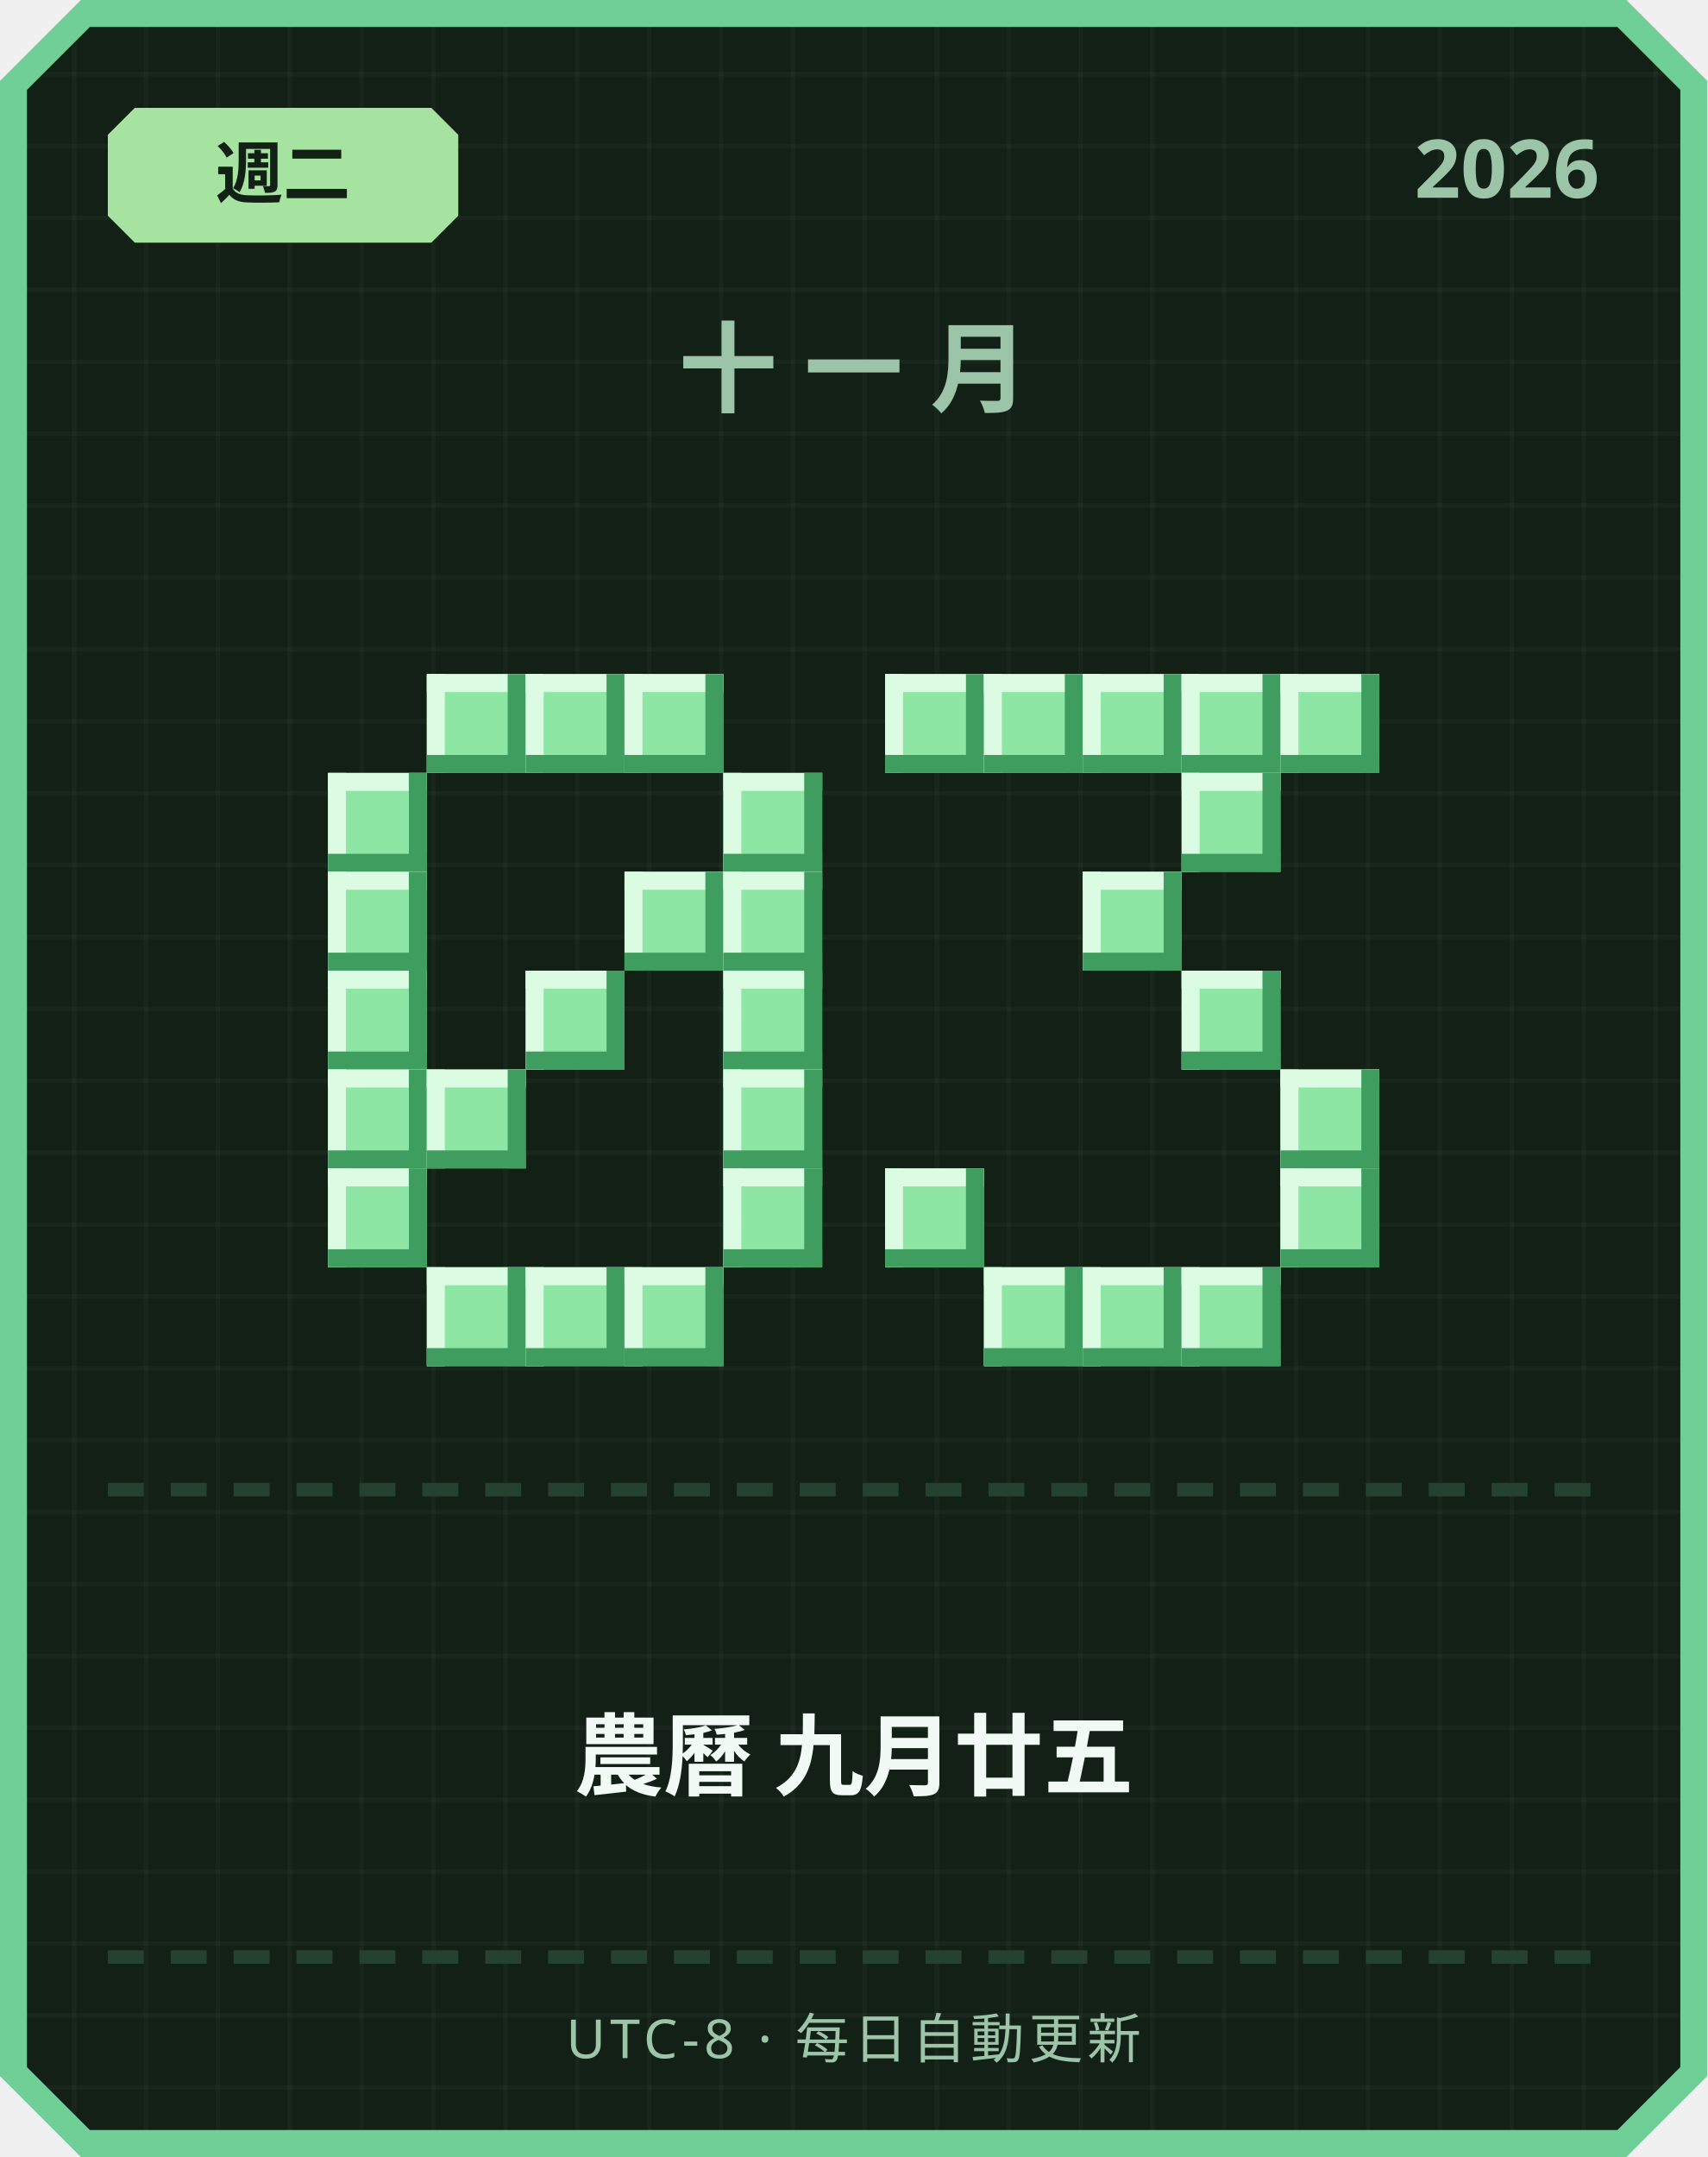
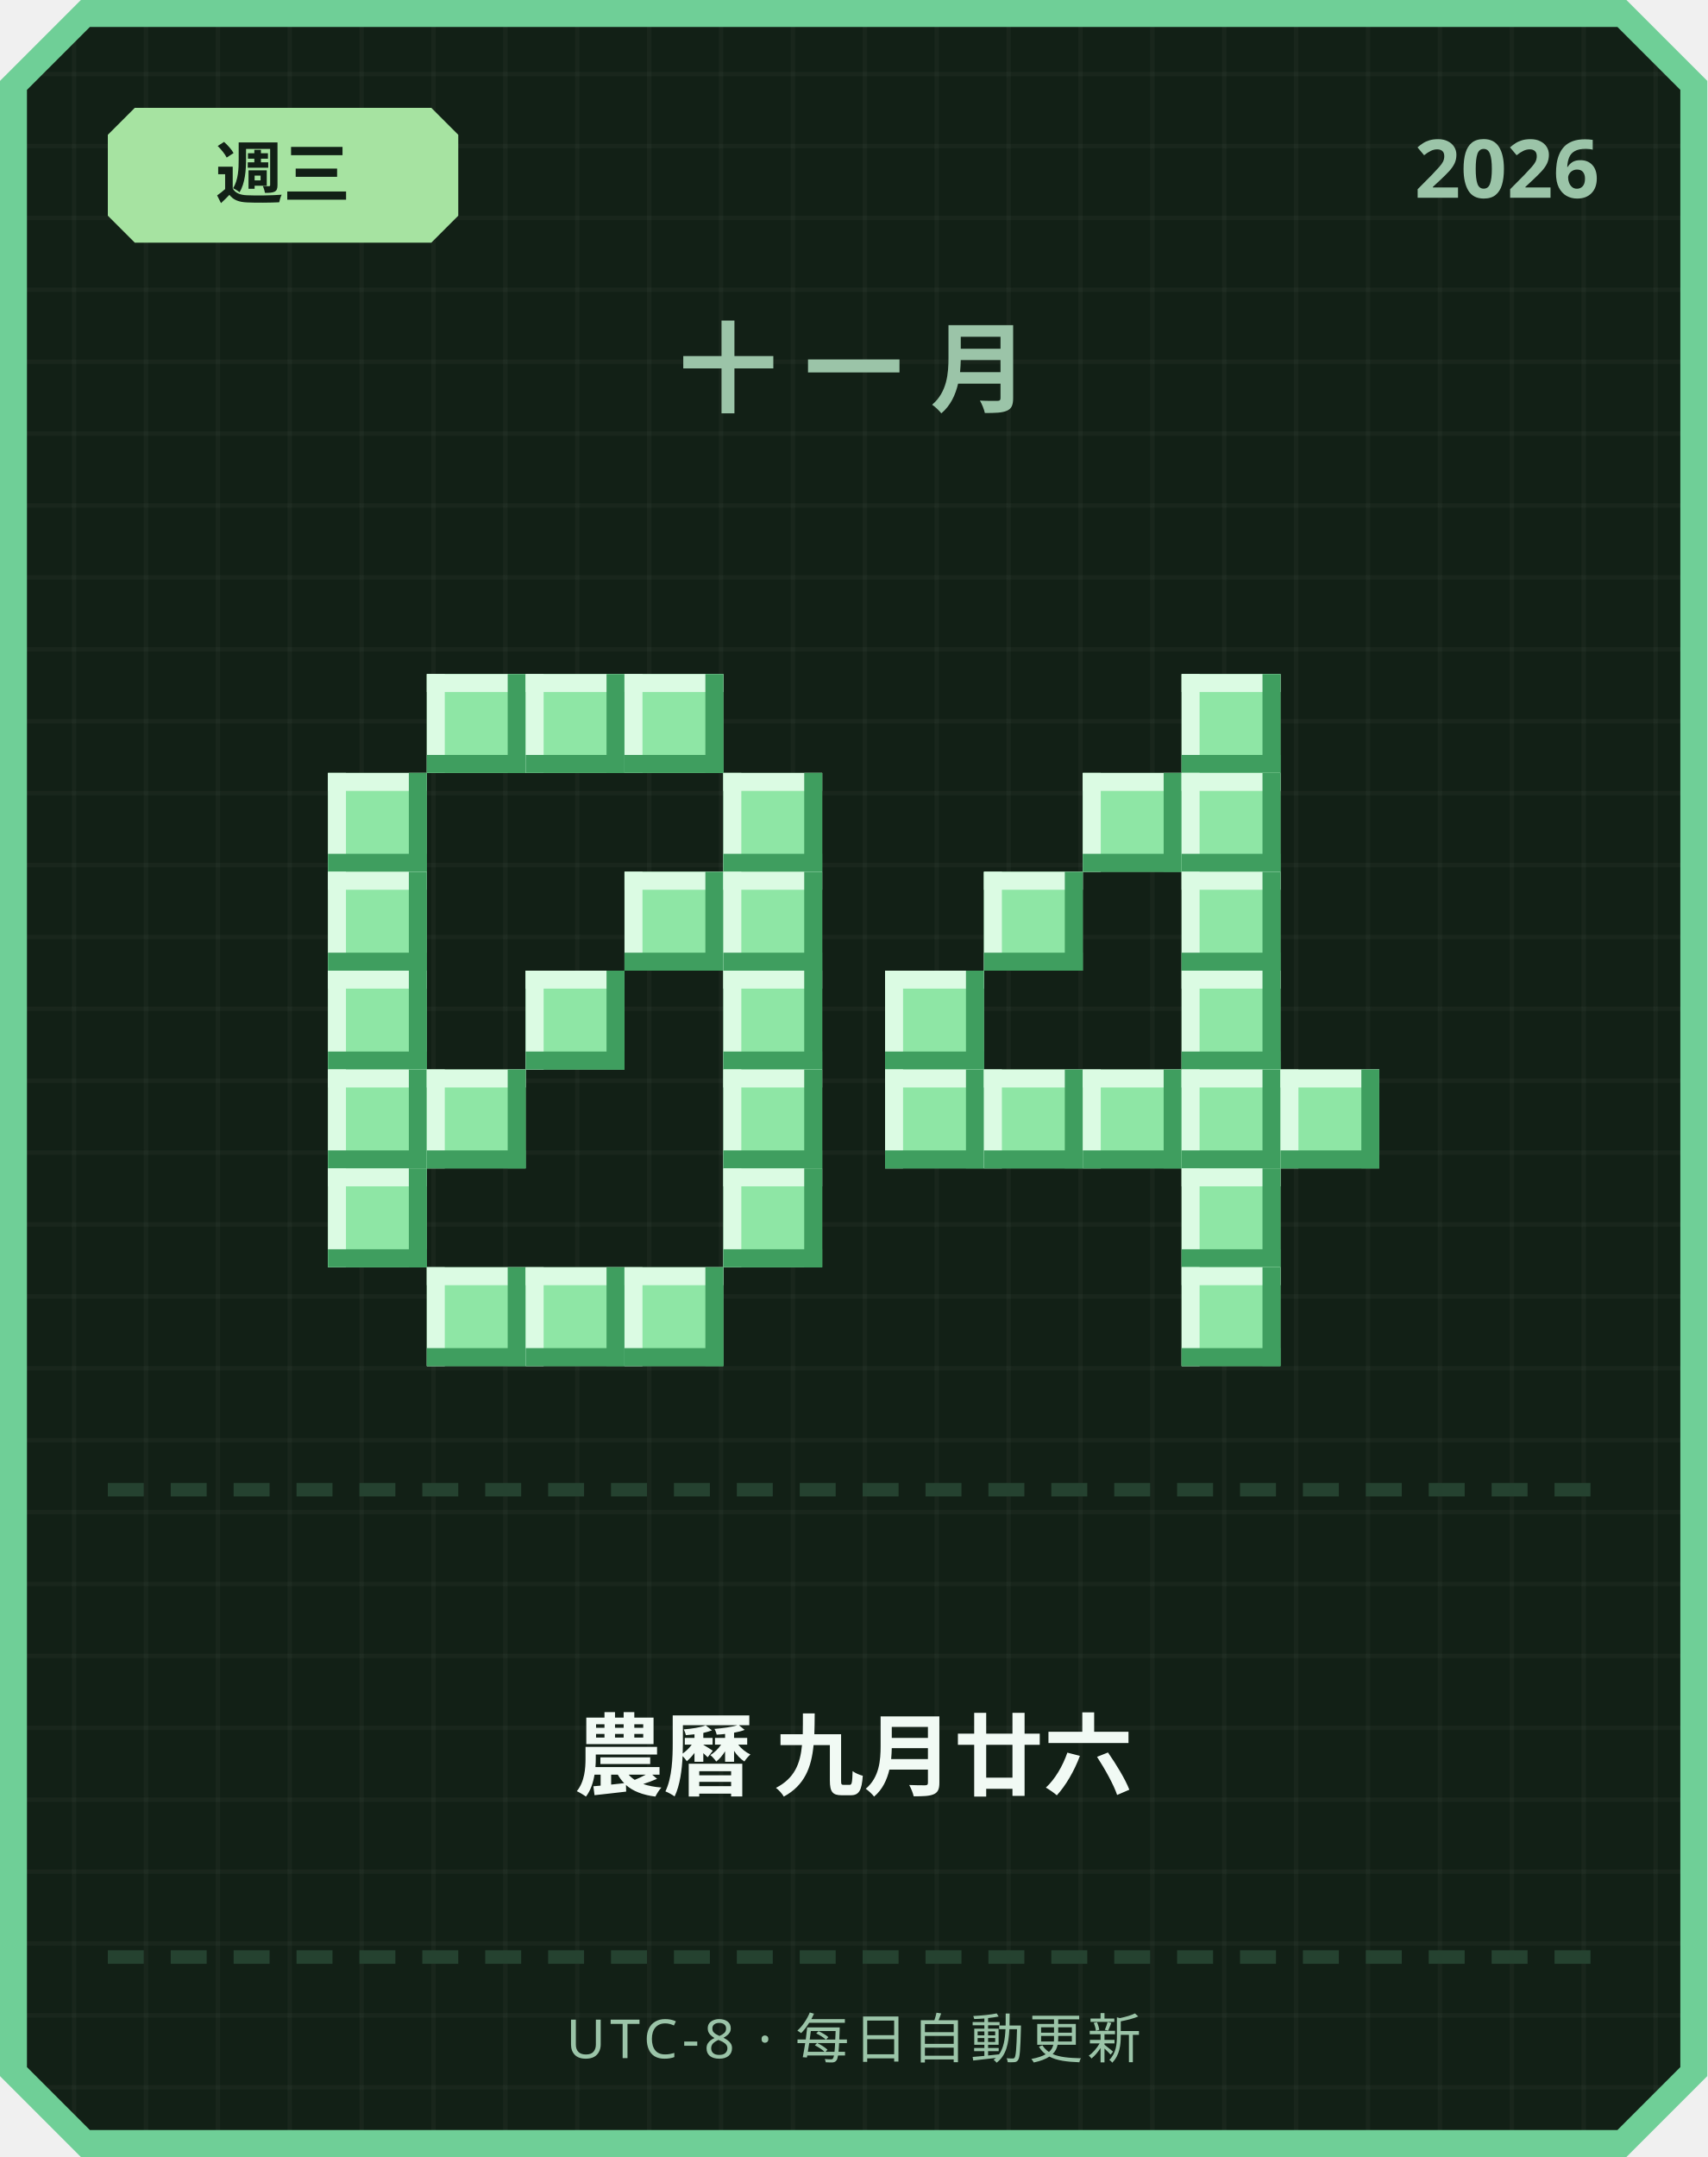
<svg xmlns="http://www.w3.org/2000/svg" width="380" height="480" viewBox="0 0 380 480">
  <defs>
    <pattern id="grid" width="16" height="16" patternUnits="userSpaceOnUse">
      <rect width="16" height="16" fill="#122016" />
      <rect width="1" height="16" fill="#ffffff" opacity="0.03" />
      <rect width="16" height="1" fill="#ffffff" opacity="0.03" />
    </pattern>
  </defs>
  <path d="M 18,0 L 362,0 L 380,18 L 380,462 L 362,480 L 18,480 L 0,462 L 0,18 Z" fill="#6fcf97" />
  <path d="M 20,6 L 360,6 L 374,20 L 374,460 L 360,474 L 20,474 L 6,460 L 6,20 Z" fill="url(#grid)" />
  <path d="M 30,24 L 96,24 L 102,30 L 102,48 L 96,54 L 30,54 L 24,48 L 24,30 Z" fill="#a6e3a1" />
-   <text x="63" y="44" text-anchor="middle" font-family="'Segoe UI', sans-serif" font-size="15" font-weight="700" fill="#122016">週二</text>
+   <text x="63" y="44" text-anchor="middle" font-family="'Segoe UI', sans-serif" font-size="15" font-weight="700" fill="#122016">週三</text>
  <text x="356" y="44" text-anchor="end" font-family="'Segoe UI', sans-serif" font-size="18" font-weight="700" fill="#9bc4a8">2026</text>
  <text x="190" y="90" text-anchor="middle" font-family="'Segoe UI', sans-serif" font-size="22" font-weight="700" letter-spacing="6" fill="#9bc4a8">十一月</text>
  <rect x="95" y="150" width="22" height="22" fill="#8ee6a5" />
  <rect x="95" y="150" width="22" height="4" fill="#dbfbe3" />
  <rect x="95" y="150" width="4" height="22" fill="#dbfbe3" />
  <rect x="95" y="168" width="22" height="4" fill="#3f9e5f" />
  <rect x="113" y="150" width="4" height="22" fill="#3f9e5f" />
  <rect x="117" y="150" width="22" height="22" fill="#8ee6a5" />
  <rect x="117" y="150" width="22" height="4" fill="#dbfbe3" />
  <rect x="117" y="150" width="4" height="22" fill="#dbfbe3" />
  <rect x="117" y="168" width="22" height="4" fill="#3f9e5f" />
  <rect x="135" y="150" width="4" height="22" fill="#3f9e5f" />
  <rect x="139" y="150" width="22" height="22" fill="#8ee6a5" />
  <rect x="139" y="150" width="22" height="4" fill="#dbfbe3" />
  <rect x="139" y="150" width="4" height="22" fill="#dbfbe3" />
  <rect x="139" y="168" width="22" height="4" fill="#3f9e5f" />
  <rect x="157" y="150" width="4" height="22" fill="#3f9e5f" />
  <rect x="73" y="172" width="22" height="22" fill="#8ee6a5" />
  <rect x="73" y="172" width="22" height="4" fill="#dbfbe3" />
  <rect x="73" y="172" width="4" height="22" fill="#dbfbe3" />
  <rect x="73" y="190" width="22" height="4" fill="#3f9e5f" />
  <rect x="91" y="172" width="4" height="22" fill="#3f9e5f" />
  <rect x="161" y="172" width="22" height="22" fill="#8ee6a5" />
  <rect x="161" y="172" width="22" height="4" fill="#dbfbe3" />
  <rect x="161" y="172" width="4" height="22" fill="#dbfbe3" />
  <rect x="161" y="190" width="22" height="4" fill="#3f9e5f" />
  <rect x="179" y="172" width="4" height="22" fill="#3f9e5f" />
  <rect x="73" y="194" width="22" height="22" fill="#8ee6a5" />
  <rect x="73" y="194" width="22" height="4" fill="#dbfbe3" />
  <rect x="73" y="194" width="4" height="22" fill="#dbfbe3" />
  <rect x="73" y="212" width="22" height="4" fill="#3f9e5f" />
  <rect x="91" y="194" width="4" height="22" fill="#3f9e5f" />
  <rect x="139" y="194" width="22" height="22" fill="#8ee6a5" />
  <rect x="139" y="194" width="22" height="4" fill="#dbfbe3" />
  <rect x="139" y="194" width="4" height="22" fill="#dbfbe3" />
  <rect x="139" y="212" width="22" height="4" fill="#3f9e5f" />
  <rect x="157" y="194" width="4" height="22" fill="#3f9e5f" />
  <rect x="161" y="194" width="22" height="22" fill="#8ee6a5" />
  <rect x="161" y="194" width="22" height="4" fill="#dbfbe3" />
  <rect x="161" y="194" width="4" height="22" fill="#dbfbe3" />
  <rect x="161" y="212" width="22" height="4" fill="#3f9e5f" />
  <rect x="179" y="194" width="4" height="22" fill="#3f9e5f" />
  <rect x="73" y="216" width="22" height="22" fill="#8ee6a5" />
  <rect x="73" y="216" width="22" height="4" fill="#dbfbe3" />
  <rect x="73" y="216" width="4" height="22" fill="#dbfbe3" />
  <rect x="73" y="234" width="22" height="4" fill="#3f9e5f" />
  <rect x="91" y="216" width="4" height="22" fill="#3f9e5f" />
  <rect x="117" y="216" width="22" height="22" fill="#8ee6a5" />
  <rect x="117" y="216" width="22" height="4" fill="#dbfbe3" />
  <rect x="117" y="216" width="4" height="22" fill="#dbfbe3" />
  <rect x="117" y="234" width="22" height="4" fill="#3f9e5f" />
  <rect x="135" y="216" width="4" height="22" fill="#3f9e5f" />
  <rect x="161" y="216" width="22" height="22" fill="#8ee6a5" />
  <rect x="161" y="216" width="22" height="4" fill="#dbfbe3" />
  <rect x="161" y="216" width="4" height="22" fill="#dbfbe3" />
  <rect x="161" y="234" width="22" height="4" fill="#3f9e5f" />
  <rect x="179" y="216" width="4" height="22" fill="#3f9e5f" />
  <rect x="73" y="238" width="22" height="22" fill="#8ee6a5" />
  <rect x="73" y="238" width="22" height="4" fill="#dbfbe3" />
  <rect x="73" y="238" width="4" height="22" fill="#dbfbe3" />
  <rect x="73" y="256" width="22" height="4" fill="#3f9e5f" />
  <rect x="91" y="238" width="4" height="22" fill="#3f9e5f" />
  <rect x="95" y="238" width="22" height="22" fill="#8ee6a5" />
  <rect x="95" y="238" width="22" height="4" fill="#dbfbe3" />
  <rect x="95" y="238" width="4" height="22" fill="#dbfbe3" />
  <rect x="95" y="256" width="22" height="4" fill="#3f9e5f" />
  <rect x="113" y="238" width="4" height="22" fill="#3f9e5f" />
  <rect x="161" y="238" width="22" height="22" fill="#8ee6a5" />
  <rect x="161" y="238" width="22" height="4" fill="#dbfbe3" />
  <rect x="161" y="238" width="4" height="22" fill="#dbfbe3" />
  <rect x="161" y="256" width="22" height="4" fill="#3f9e5f" />
  <rect x="179" y="238" width="4" height="22" fill="#3f9e5f" />
  <rect x="73" y="260" width="22" height="22" fill="#8ee6a5" />
  <rect x="73" y="260" width="22" height="4" fill="#dbfbe3" />
  <rect x="73" y="260" width="4" height="22" fill="#dbfbe3" />
  <rect x="73" y="278" width="22" height="4" fill="#3f9e5f" />
  <rect x="91" y="260" width="4" height="22" fill="#3f9e5f" />
  <rect x="161" y="260" width="22" height="22" fill="#8ee6a5" />
  <rect x="161" y="260" width="22" height="4" fill="#dbfbe3" />
  <rect x="161" y="260" width="4" height="22" fill="#dbfbe3" />
  <rect x="161" y="278" width="22" height="4" fill="#3f9e5f" />
  <rect x="179" y="260" width="4" height="22" fill="#3f9e5f" />
  <rect x="95" y="282" width="22" height="22" fill="#8ee6a5" />
  <rect x="95" y="282" width="22" height="4" fill="#dbfbe3" />
  <rect x="95" y="282" width="4" height="22" fill="#dbfbe3" />
  <rect x="95" y="300" width="22" height="4" fill="#3f9e5f" />
  <rect x="113" y="282" width="4" height="22" fill="#3f9e5f" />
  <rect x="117" y="282" width="22" height="22" fill="#8ee6a5" />
  <rect x="117" y="282" width="22" height="4" fill="#dbfbe3" />
  <rect x="117" y="282" width="4" height="22" fill="#dbfbe3" />
  <rect x="117" y="300" width="22" height="4" fill="#3f9e5f" />
  <rect x="135" y="282" width="4" height="22" fill="#3f9e5f" />
  <rect x="139" y="282" width="22" height="22" fill="#8ee6a5" />
  <rect x="139" y="282" width="22" height="4" fill="#dbfbe3" />
  <rect x="139" y="282" width="4" height="22" fill="#dbfbe3" />
  <rect x="139" y="300" width="22" height="4" fill="#3f9e5f" />
  <rect x="157" y="282" width="4" height="22" fill="#3f9e5f" />
-   <rect x="197" y="150" width="22" height="22" fill="#8ee6a5" />
-   <rect x="197" y="150" width="22" height="4" fill="#dbfbe3" />
-   <rect x="197" y="150" width="4" height="22" fill="#dbfbe3" />
-   <rect x="197" y="168" width="22" height="4" fill="#3f9e5f" />
-   <rect x="215" y="150" width="4" height="22" fill="#3f9e5f" />
-   <rect x="219" y="150" width="22" height="22" fill="#8ee6a5" />
-   <rect x="219" y="150" width="22" height="4" fill="#dbfbe3" />
-   <rect x="219" y="150" width="4" height="22" fill="#dbfbe3" />
-   <rect x="219" y="168" width="22" height="4" fill="#3f9e5f" />
-   <rect x="237" y="150" width="4" height="22" fill="#3f9e5f" />
-   <rect x="241" y="150" width="22" height="22" fill="#8ee6a5" />
-   <rect x="241" y="150" width="22" height="4" fill="#dbfbe3" />
-   <rect x="241" y="150" width="4" height="22" fill="#dbfbe3" />
-   <rect x="241" y="168" width="22" height="4" fill="#3f9e5f" />
-   <rect x="259" y="150" width="4" height="22" fill="#3f9e5f" />
  <rect x="263" y="150" width="22" height="22" fill="#8ee6a5" />
  <rect x="263" y="150" width="22" height="4" fill="#dbfbe3" />
  <rect x="263" y="150" width="4" height="22" fill="#dbfbe3" />
  <rect x="263" y="168" width="22" height="4" fill="#3f9e5f" />
  <rect x="281" y="150" width="4" height="22" fill="#3f9e5f" />
-   <rect x="285" y="150" width="22" height="22" fill="#8ee6a5" />
-   <rect x="285" y="150" width="22" height="4" fill="#dbfbe3" />
-   <rect x="285" y="150" width="4" height="22" fill="#dbfbe3" />
-   <rect x="285" y="168" width="22" height="4" fill="#3f9e5f" />
-   <rect x="303" y="150" width="4" height="22" fill="#3f9e5f" />
+   <rect x="241" y="172" width="22" height="22" fill="#8ee6a5" />
+   <rect x="241" y="172" width="22" height="4" fill="#dbfbe3" />
+   <rect x="241" y="172" width="4" height="22" fill="#dbfbe3" />
+   <rect x="241" y="190" width="22" height="4" fill="#3f9e5f" />
+   <rect x="259" y="172" width="4" height="22" fill="#3f9e5f" />
  <rect x="263" y="172" width="22" height="22" fill="#8ee6a5" />
  <rect x="263" y="172" width="22" height="4" fill="#dbfbe3" />
  <rect x="263" y="172" width="4" height="22" fill="#dbfbe3" />
  <rect x="263" y="190" width="22" height="4" fill="#3f9e5f" />
  <rect x="281" y="172" width="4" height="22" fill="#3f9e5f" />
-   <rect x="241" y="194" width="22" height="22" fill="#8ee6a5" />
-   <rect x="241" y="194" width="22" height="4" fill="#dbfbe3" />
-   <rect x="241" y="194" width="4" height="22" fill="#dbfbe3" />
-   <rect x="241" y="212" width="22" height="4" fill="#3f9e5f" />
-   <rect x="259" y="194" width="4" height="22" fill="#3f9e5f" />
+   <rect x="219" y="194" width="22" height="22" fill="#8ee6a5" />
+   <rect x="219" y="194" width="22" height="4" fill="#dbfbe3" />
+   <rect x="219" y="194" width="4" height="22" fill="#dbfbe3" />
+   <rect x="219" y="212" width="22" height="4" fill="#3f9e5f" />
+   <rect x="237" y="194" width="4" height="22" fill="#3f9e5f" />
+   <rect x="263" y="194" width="22" height="22" fill="#8ee6a5" />
+   <rect x="263" y="194" width="22" height="4" fill="#dbfbe3" />
+   <rect x="263" y="194" width="4" height="22" fill="#dbfbe3" />
+   <rect x="263" y="212" width="22" height="4" fill="#3f9e5f" />
+   <rect x="281" y="194" width="4" height="22" fill="#3f9e5f" />
+   <rect x="197" y="216" width="22" height="22" fill="#8ee6a5" />
+   <rect x="197" y="216" width="22" height="4" fill="#dbfbe3" />
+   <rect x="197" y="216" width="4" height="22" fill="#dbfbe3" />
+   <rect x="197" y="234" width="22" height="4" fill="#3f9e5f" />
+   <rect x="215" y="216" width="4" height="22" fill="#3f9e5f" />
  <rect x="263" y="216" width="22" height="22" fill="#8ee6a5" />
  <rect x="263" y="216" width="22" height="4" fill="#dbfbe3" />
  <rect x="263" y="216" width="4" height="22" fill="#dbfbe3" />
  <rect x="263" y="234" width="22" height="4" fill="#3f9e5f" />
  <rect x="281" y="216" width="4" height="22" fill="#3f9e5f" />
+   <rect x="197" y="238" width="22" height="22" fill="#8ee6a5" />
+   <rect x="197" y="238" width="22" height="4" fill="#dbfbe3" />
+   <rect x="197" y="238" width="4" height="22" fill="#dbfbe3" />
+   <rect x="197" y="256" width="22" height="4" fill="#3f9e5f" />
+   <rect x="215" y="238" width="4" height="22" fill="#3f9e5f" />
+   <rect x="219" y="238" width="22" height="22" fill="#8ee6a5" />
+   <rect x="219" y="238" width="22" height="4" fill="#dbfbe3" />
+   <rect x="219" y="238" width="4" height="22" fill="#dbfbe3" />
+   <rect x="219" y="256" width="22" height="4" fill="#3f9e5f" />
+   <rect x="237" y="238" width="4" height="22" fill="#3f9e5f" />
+   <rect x="241" y="238" width="22" height="22" fill="#8ee6a5" />
+   <rect x="241" y="238" width="22" height="4" fill="#dbfbe3" />
+   <rect x="241" y="238" width="4" height="22" fill="#dbfbe3" />
+   <rect x="241" y="256" width="22" height="4" fill="#3f9e5f" />
+   <rect x="259" y="238" width="4" height="22" fill="#3f9e5f" />
+   <rect x="263" y="238" width="22" height="22" fill="#8ee6a5" />
+   <rect x="263" y="238" width="22" height="4" fill="#dbfbe3" />
+   <rect x="263" y="238" width="4" height="22" fill="#dbfbe3" />
+   <rect x="263" y="256" width="22" height="4" fill="#3f9e5f" />
+   <rect x="281" y="238" width="4" height="22" fill="#3f9e5f" />
  <rect x="285" y="238" width="22" height="22" fill="#8ee6a5" />
  <rect x="285" y="238" width="22" height="4" fill="#dbfbe3" />
  <rect x="285" y="238" width="4" height="22" fill="#dbfbe3" />
  <rect x="285" y="256" width="22" height="4" fill="#3f9e5f" />
  <rect x="303" y="238" width="4" height="22" fill="#3f9e5f" />
-   <rect x="197" y="260" width="22" height="22" fill="#8ee6a5" />
-   <rect x="197" y="260" width="22" height="4" fill="#dbfbe3" />
-   <rect x="197" y="260" width="4" height="22" fill="#dbfbe3" />
-   <rect x="197" y="278" width="22" height="4" fill="#3f9e5f" />
-   <rect x="215" y="260" width="4" height="22" fill="#3f9e5f" />
-   <rect x="285" y="260" width="22" height="22" fill="#8ee6a5" />
-   <rect x="285" y="260" width="22" height="4" fill="#dbfbe3" />
-   <rect x="285" y="260" width="4" height="22" fill="#dbfbe3" />
-   <rect x="285" y="278" width="22" height="4" fill="#3f9e5f" />
-   <rect x="303" y="260" width="4" height="22" fill="#3f9e5f" />
-   <rect x="219" y="282" width="22" height="22" fill="#8ee6a5" />
-   <rect x="219" y="282" width="22" height="4" fill="#dbfbe3" />
-   <rect x="219" y="282" width="4" height="22" fill="#dbfbe3" />
-   <rect x="219" y="300" width="22" height="4" fill="#3f9e5f" />
-   <rect x="237" y="282" width="4" height="22" fill="#3f9e5f" />
-   <rect x="241" y="282" width="22" height="22" fill="#8ee6a5" />
-   <rect x="241" y="282" width="22" height="4" fill="#dbfbe3" />
-   <rect x="241" y="282" width="4" height="22" fill="#dbfbe3" />
-   <rect x="241" y="300" width="22" height="4" fill="#3f9e5f" />
-   <rect x="259" y="282" width="4" height="22" fill="#3f9e5f" />
+   <rect x="263" y="260" width="22" height="22" fill="#8ee6a5" />
+   <rect x="263" y="260" width="22" height="4" fill="#dbfbe3" />
+   <rect x="263" y="260" width="4" height="22" fill="#dbfbe3" />
+   <rect x="263" y="278" width="22" height="4" fill="#3f9e5f" />
+   <rect x="281" y="260" width="4" height="22" fill="#3f9e5f" />
  <rect x="263" y="282" width="22" height="22" fill="#8ee6a5" />
  <rect x="263" y="282" width="22" height="4" fill="#dbfbe3" />
  <rect x="263" y="282" width="4" height="22" fill="#dbfbe3" />
  <rect x="263" y="300" width="22" height="4" fill="#3f9e5f" />
  <rect x="281" y="282" width="4" height="22" fill="#3f9e5f" />
  <rect x="24" y="330" width="8" height="3" fill="#254230" />
  <rect x="38" y="330" width="8" height="3" fill="#254230" />
  <rect x="52" y="330" width="8" height="3" fill="#254230" />
  <rect x="66" y="330" width="8" height="3" fill="#254230" />
  <rect x="80" y="330" width="8" height="3" fill="#254230" />
  <rect x="94" y="330" width="8" height="3" fill="#254230" />
  <rect x="108" y="330" width="8" height="3" fill="#254230" />
  <rect x="122" y="330" width="8" height="3" fill="#254230" />
  <rect x="136" y="330" width="8" height="3" fill="#254230" />
  <rect x="150" y="330" width="8" height="3" fill="#254230" />
  <rect x="164" y="330" width="8" height="3" fill="#254230" />
  <rect x="178" y="330" width="8" height="3" fill="#254230" />
  <rect x="192" y="330" width="8" height="3" fill="#254230" />
  <rect x="206" y="330" width="8" height="3" fill="#254230" />
  <rect x="220" y="330" width="8" height="3" fill="#254230" />
  <rect x="234" y="330" width="8" height="3" fill="#254230" />
  <rect x="248" y="330" width="8" height="3" fill="#254230" />
  <rect x="262" y="330" width="8" height="3" fill="#254230" />
  <rect x="276" y="330" width="8" height="3" fill="#254230" />
  <rect x="290" y="330" width="8" height="3" fill="#254230" />
  <rect x="304" y="330" width="8" height="3" fill="#254230" />
  <rect x="318" y="330" width="8" height="3" fill="#254230" />
  <rect x="332" y="330" width="8" height="3" fill="#254230" />
  <rect x="346" y="330" width="8" height="3" fill="#254230" />
-   <text x="190" y="398" text-anchor="middle" font-family="'Segoe UI', 'Microsoft JhengHei', sans-serif" font-size="20" font-weight="700" fill="#f1faf4">農曆 九月廿五</text>
+   <text x="190" y="398" text-anchor="middle" font-family="'Segoe UI', 'Microsoft JhengHei', sans-serif" font-size="20" font-weight="700" fill="#f1faf4">農曆 九月廿六</text>
  <rect x="24" y="434" width="8" height="3" fill="#254230" />
  <rect x="38" y="434" width="8" height="3" fill="#254230" />
  <rect x="52" y="434" width="8" height="3" fill="#254230" />
  <rect x="66" y="434" width="8" height="3" fill="#254230" />
  <rect x="80" y="434" width="8" height="3" fill="#254230" />
  <rect x="94" y="434" width="8" height="3" fill="#254230" />
  <rect x="108" y="434" width="8" height="3" fill="#254230" />
  <rect x="122" y="434" width="8" height="3" fill="#254230" />
  <rect x="136" y="434" width="8" height="3" fill="#254230" />
  <rect x="150" y="434" width="8" height="3" fill="#254230" />
  <rect x="164" y="434" width="8" height="3" fill="#254230" />
  <rect x="178" y="434" width="8" height="3" fill="#254230" />
  <rect x="192" y="434" width="8" height="3" fill="#254230" />
  <rect x="206" y="434" width="8" height="3" fill="#254230" />
  <rect x="220" y="434" width="8" height="3" fill="#254230" />
  <rect x="234" y="434" width="8" height="3" fill="#254230" />
  <rect x="248" y="434" width="8" height="3" fill="#254230" />
  <rect x="262" y="434" width="8" height="3" fill="#254230" />
  <rect x="276" y="434" width="8" height="3" fill="#254230" />
  <rect x="290" y="434" width="8" height="3" fill="#254230" />
  <rect x="304" y="434" width="8" height="3" fill="#254230" />
  <rect x="318" y="434" width="8" height="3" fill="#254230" />
  <rect x="332" y="434" width="8" height="3" fill="#254230" />
  <rect x="346" y="434" width="8" height="3" fill="#254230" />
  <text x="190" y="458" text-anchor="middle" font-family="'Segoe UI', sans-serif" font-size="12" letter-spacing="1" fill="#9bc4a8">UTC-8 · 每日自動更新</text>
</svg>
